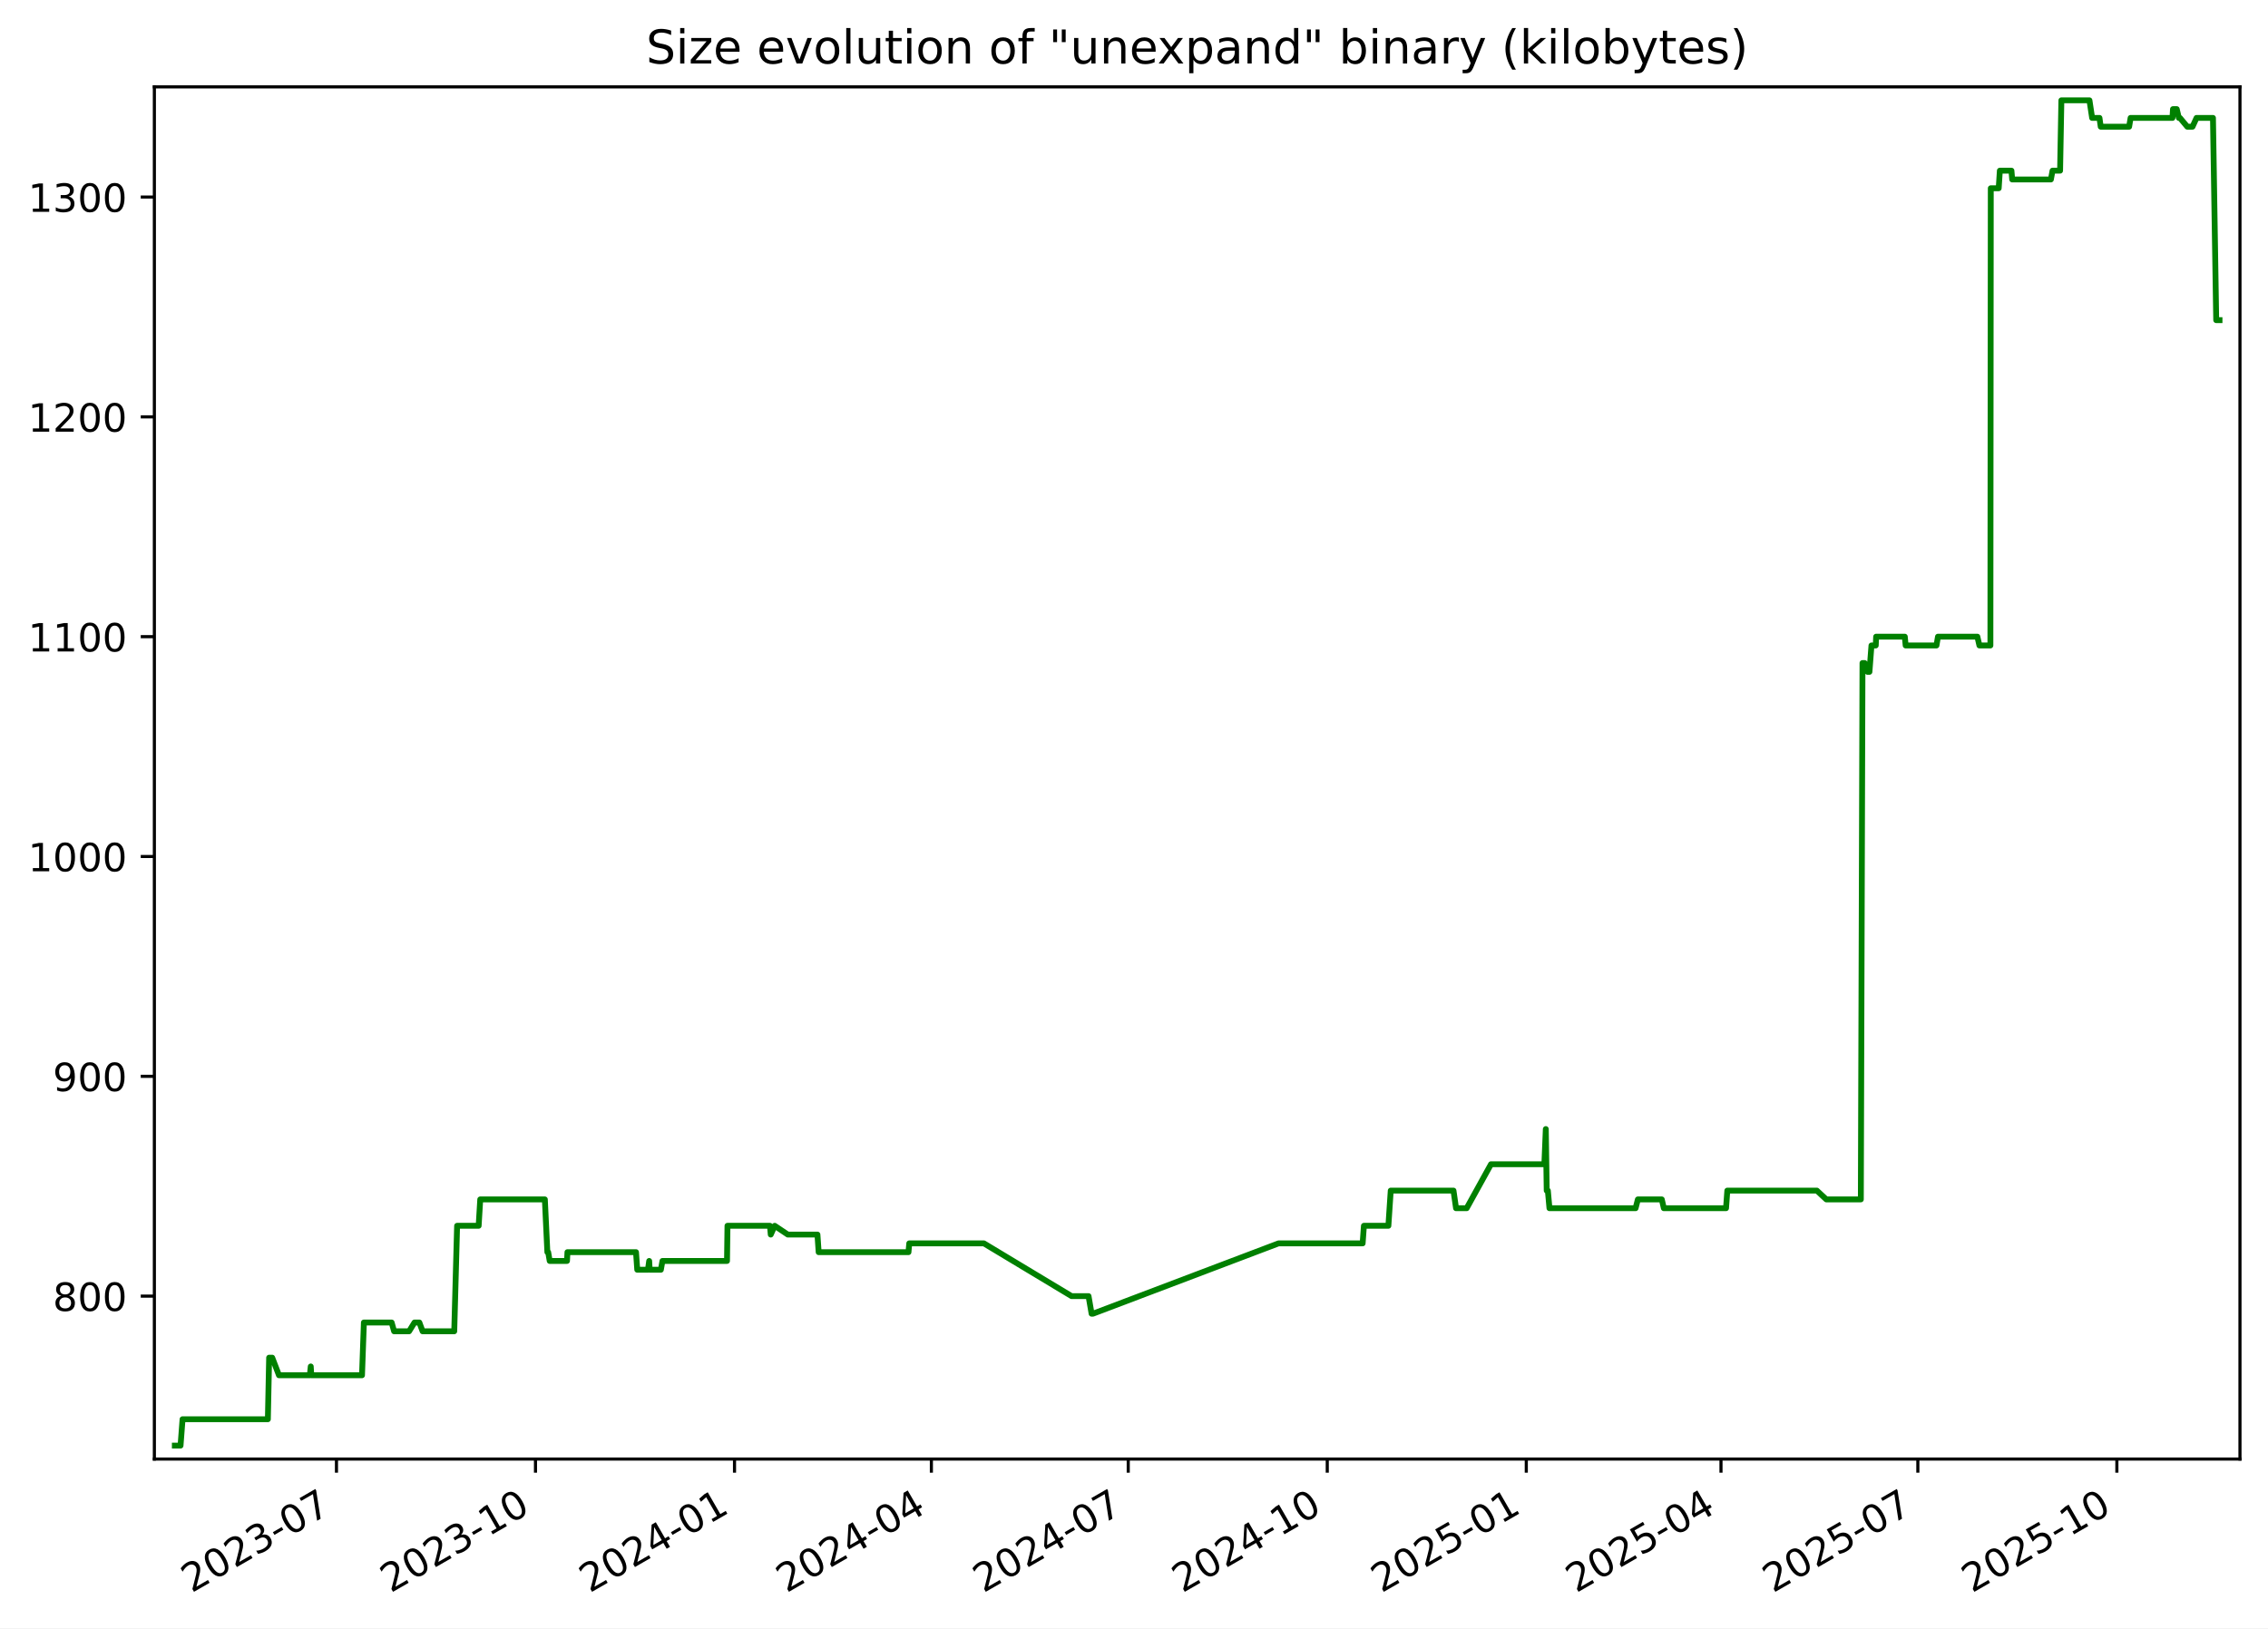
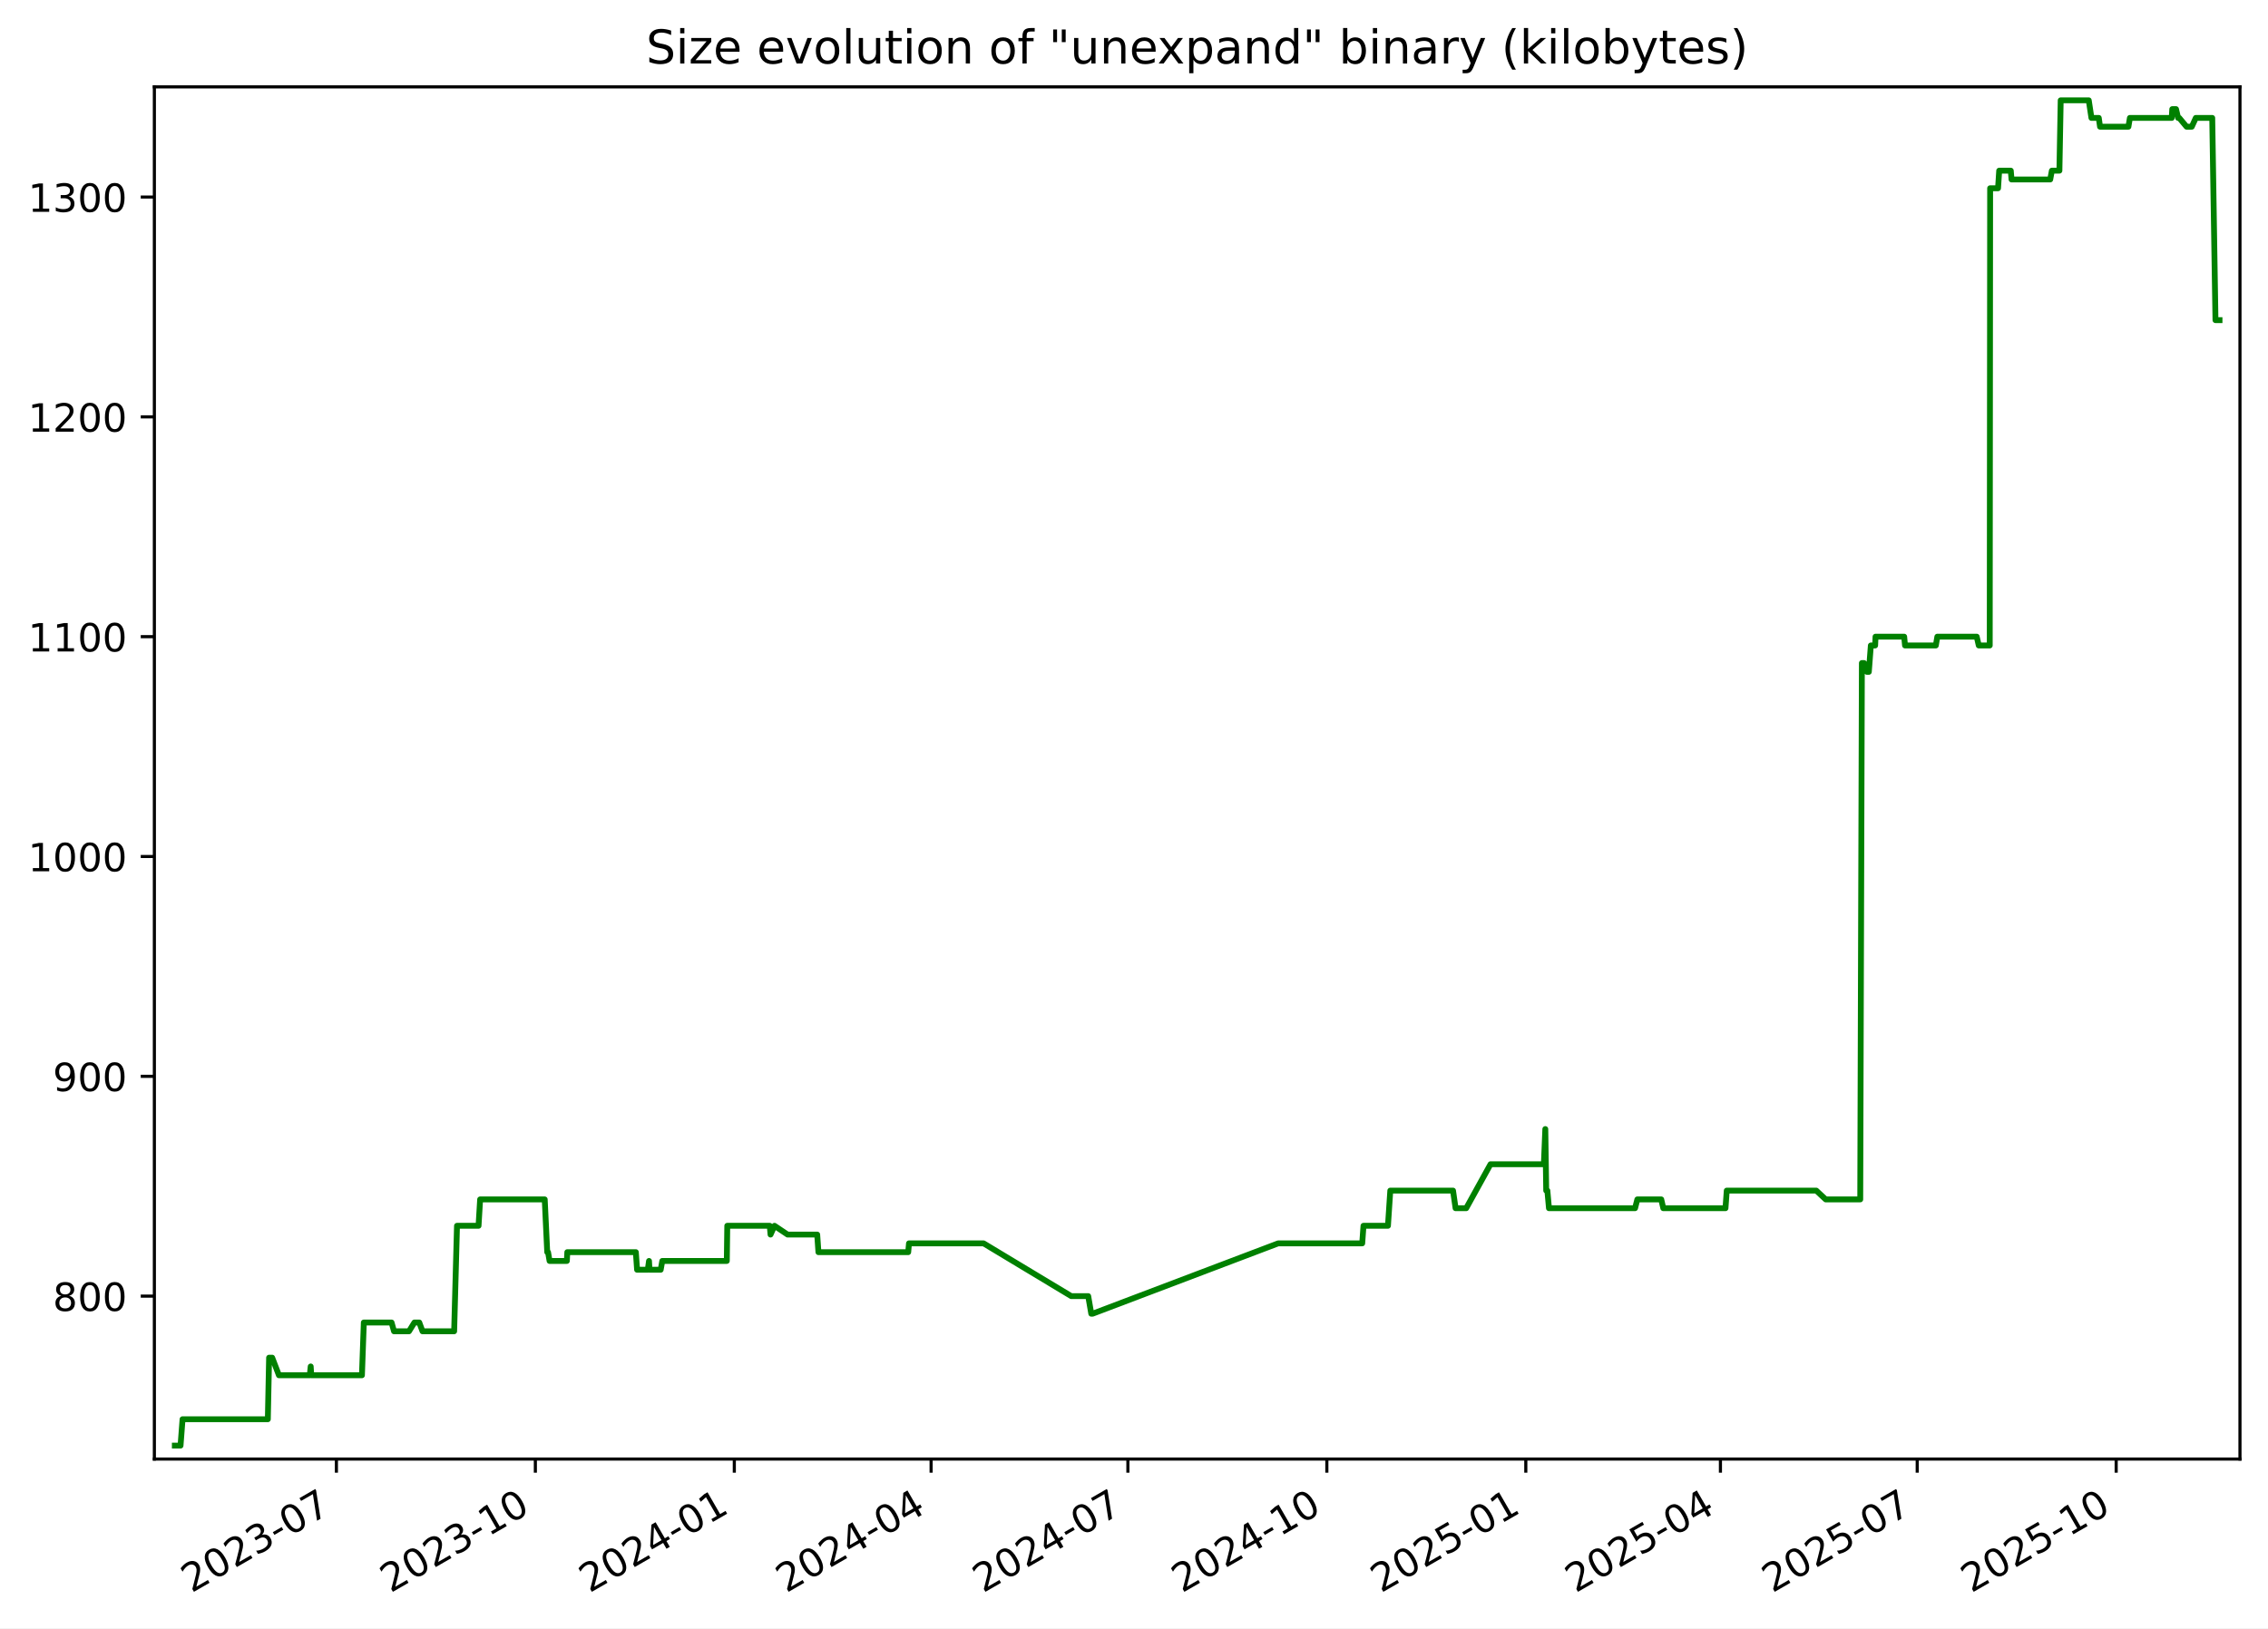
<svg xmlns="http://www.w3.org/2000/svg" xmlns:xlink="http://www.w3.org/1999/xlink" width="582.53pt" height="418.303pt" viewBox="0 0 582.53 418.303" version="1.1">
  <defs>
    <style type="text/css">*{stroke-linejoin: round; stroke-linecap: butt}</style>
  </defs>
  <g id="figure_1">
    <g id="patch_1">
      <path d="M -0 418.303  L 582.53 418.303  L 582.53 0  L -0 0  z " style="fill: #ffffff" />
    </g>
    <g id="axes_1">
      <g id="patch_2">
        <path d="M 39.65 374.83  L 575.33 374.83  L 575.33 22.318  L 39.65 22.318  z " style="fill: #ffffff" />
      </g>
      <g id="matplotlib.axis_1">
        <g id="xtick_1">
          <g id="line2d_1">
            <defs>
-               <path id="ma7d4db6ed7" d="M 0 0  L 0 3.5  " style="stroke: #000000; stroke-width: 0.8" />
+               <path id="mad333162af" d="M 0 0  L 0 3.5  " style="stroke: #000000; stroke-width: 0.8" />
            </defs>
            <g>
-               <use xlink:href="#ma7d4db6ed7" x="86.42" y="374.83" style="stroke: #000000; stroke-width: 0.8" />
+               <use xlink:href="#mad333162af" x="86.405" y="374.83" style="stroke: #000000; stroke-width: 0.8" />
            </g>
          </g>
          <g id="text_1">
-             <g transform="translate(49.19484 409.302) rotate(-30) scale(0.1 -0.1)">
+             <g transform="translate(49.17991 409.302) rotate(-30) scale(0.1 -0.1)">
              <defs>
                <path id="DejaVuSans-32" d="M 1228 531  L 3431 531  L 3431 0  L 469 0  L 469 531  Q 828 903 1448 1529  Q 2069 2156 2228 2338  Q 2531 2678 2651 2914  Q 2772 3150 2772 3378  Q 2772 3750 2511 3984  Q 2250 4219 1831 4219  Q 1534 4219 1204 4116  Q 875 4013 500 3803  L 500 4441  Q 881 4594 1212 4672  Q 1544 4750 1819 4750  Q 2544 4750 2975 4387  Q 3406 4025 3406 3419  Q 3406 3131 3298 2873  Q 3191 2616 2906 2266  Q 2828 2175 2409 1742  Q 1991 1309 1228 531  z " transform="scale(0.015625)" />
                <path id="DejaVuSans-30" d="M 2034 4250  Q 1547 4250 1301 3770  Q 1056 3291 1056 2328  Q 1056 1369 1301 889  Q 1547 409 2034 409  Q 2525 409 2770 889  Q 3016 1369 3016 2328  Q 3016 3291 2770 3770  Q 2525 4250 2034 4250  z M 2034 4750  Q 2819 4750 3233 4129  Q 3647 3509 3647 2328  Q 3647 1150 3233 529  Q 2819 -91 2034 -91  Q 1250 -91 836 529  Q 422 1150 422 2328  Q 422 3509 836 4129  Q 1250 4750 2034 4750  z " transform="scale(0.015625)" />
                <path id="DejaVuSans-33" d="M 2597 2516  Q 3050 2419 3304 2112  Q 3559 1806 3559 1356  Q 3559 666 3084 287  Q 2609 -91 1734 -91  Q 1441 -91 1130 -33  Q 819 25 488 141  L 488 750  Q 750 597 1062 519  Q 1375 441 1716 441  Q 2309 441 2620 675  Q 2931 909 2931 1356  Q 2931 1769 2642 2001  Q 2353 2234 1838 2234  L 1294 2234  L 1294 2753  L 1863 2753  Q 2328 2753 2575 2939  Q 2822 3125 2822 3475  Q 2822 3834 2567 4026  Q 2313 4219 1838 4219  Q 1578 4219 1281 4162  Q 984 4106 628 3988  L 628 4550  Q 988 4650 1302 4700  Q 1616 4750 1894 4750  Q 2613 4750 3031 4423  Q 3450 4097 3450 3541  Q 3450 3153 3228 2886  Q 3006 2619 2597 2516  z " transform="scale(0.015625)" />
                <path id="DejaVuSans-2d" d="M 313 2009  L 1997 2009  L 1997 1497  L 313 1497  L 313 2009  z " transform="scale(0.015625)" />
                <path id="DejaVuSans-37" d="M 525 4666  L 3525 4666  L 3525 4397  L 1831 0  L 1172 0  L 2766 4134  L 525 4134  L 525 4666  z " transform="scale(0.015625)" />
              </defs>
              <use xlink:href="#DejaVuSans-32" />
              <use xlink:href="#DejaVuSans-30" x="63.623" />
              <use xlink:href="#DejaVuSans-32" x="127.246" />
              <use xlink:href="#DejaVuSans-33" x="190.869" />
              <use xlink:href="#DejaVuSans-2d" x="254.492" />
              <use xlink:href="#DejaVuSans-30" x="290.576" />
              <use xlink:href="#DejaVuSans-37" x="354.199" />
            </g>
          </g>
        </g>
        <g id="xtick_2">
          <g id="line2d_2">
            <g>
-               <use xlink:href="#ma7d4db6ed7" x="137.539" y="374.83" style="stroke: #000000; stroke-width: 0.8" />
+               <use xlink:href="#mad333162af" x="137.505" y="374.83" style="stroke: #000000; stroke-width: 0.8" />
            </g>
          </g>
          <g id="text_2">
-             <g transform="translate(100.3139 409.302) rotate(-30) scale(0.1 -0.1)">
+             <g transform="translate(100.2806 409.302) rotate(-30) scale(0.1 -0.1)">
              <defs>
                <path id="DejaVuSans-31" d="M 794 531  L 1825 531  L 1825 4091  L 703 3866  L 703 4441  L 1819 4666  L 2450 4666  L 2450 531  L 3481 531  L 3481 0  L 794 0  L 794 531  z " transform="scale(0.015625)" />
              </defs>
              <use xlink:href="#DejaVuSans-32" />
              <use xlink:href="#DejaVuSans-30" x="63.623" />
              <use xlink:href="#DejaVuSans-32" x="127.246" />
              <use xlink:href="#DejaVuSans-33" x="190.869" />
              <use xlink:href="#DejaVuSans-2d" x="254.492" />
              <use xlink:href="#DejaVuSans-31" x="290.576" />
              <use xlink:href="#DejaVuSans-30" x="354.199" />
            </g>
          </g>
        </g>
        <g id="xtick_3">
          <g id="line2d_3">
            <g>
-               <use xlink:href="#ma7d4db6ed7" x="188.658" y="374.83" style="stroke: #000000; stroke-width: 0.8" />
+               <use xlink:href="#mad333162af" x="188.606" y="374.83" style="stroke: #000000; stroke-width: 0.8" />
            </g>
          </g>
          <g id="text_3">
-             <g transform="translate(151.433 409.302) rotate(-30) scale(0.1 -0.1)">
+             <g transform="translate(151.3813 409.302) rotate(-30) scale(0.1 -0.1)">
              <defs>
                <path id="DejaVuSans-34" d="M 2419 4116  L 825 1625  L 2419 1625  L 2419 4116  z M 2253 4666  L 3047 4666  L 3047 1625  L 3713 1625  L 3713 1100  L 3047 1100  L 3047 0  L 2419 0  L 2419 1100  L 313 1100  L 313 1709  L 2253 4666  z " transform="scale(0.015625)" />
              </defs>
              <use xlink:href="#DejaVuSans-32" />
              <use xlink:href="#DejaVuSans-30" x="63.623" />
              <use xlink:href="#DejaVuSans-32" x="127.246" />
              <use xlink:href="#DejaVuSans-34" x="190.869" />
              <use xlink:href="#DejaVuSans-2d" x="254.492" />
              <use xlink:href="#DejaVuSans-30" x="290.576" />
              <use xlink:href="#DejaVuSans-31" x="354.199" />
            </g>
          </g>
        </g>
        <g id="xtick_4">
          <g id="line2d_4">
            <g>
-               <use xlink:href="#ma7d4db6ed7" x="239.221" y="374.83" style="stroke: #000000; stroke-width: 0.8" />
+               <use xlink:href="#mad333162af" x="239.151" y="374.83" style="stroke: #000000; stroke-width: 0.8" />
            </g>
          </g>
          <g id="text_4">
-             <g transform="translate(201.9964 409.302) rotate(-30) scale(0.1 -0.1)">
+             <g transform="translate(201.9265 409.302) rotate(-30) scale(0.1 -0.1)">
              <use xlink:href="#DejaVuSans-32" />
              <use xlink:href="#DejaVuSans-30" x="63.623" />
              <use xlink:href="#DejaVuSans-32" x="127.246" />
              <use xlink:href="#DejaVuSans-34" x="190.869" />
              <use xlink:href="#DejaVuSans-2d" x="254.492" />
              <use xlink:href="#DejaVuSans-30" x="290.576" />
              <use xlink:href="#DejaVuSans-34" x="354.199" />
            </g>
          </g>
        </g>
        <g id="xtick_5">
          <g id="line2d_5">
            <g>
-               <use xlink:href="#ma7d4db6ed7" x="289.785" y="374.83" style="stroke: #000000; stroke-width: 0.8" />
+               <use xlink:href="#mad333162af" x="289.697" y="374.83" style="stroke: #000000; stroke-width: 0.8" />
            </g>
          </g>
          <g id="text_5">
-             <g transform="translate(252.5598 409.302) rotate(-30) scale(0.1 -0.1)">
+             <g transform="translate(252.4718 409.302) rotate(-30) scale(0.1 -0.1)">
              <use xlink:href="#DejaVuSans-32" />
              <use xlink:href="#DejaVuSans-30" x="63.623" />
              <use xlink:href="#DejaVuSans-32" x="127.246" />
              <use xlink:href="#DejaVuSans-34" x="190.869" />
              <use xlink:href="#DejaVuSans-2d" x="254.492" />
              <use xlink:href="#DejaVuSans-30" x="290.576" />
              <use xlink:href="#DejaVuSans-37" x="354.199" />
            </g>
          </g>
        </g>
        <g id="xtick_6">
          <g id="line2d_6">
            <g>
-               <use xlink:href="#ma7d4db6ed7" x="340.904" y="374.83" style="stroke: #000000; stroke-width: 0.8" />
+               <use xlink:href="#mad333162af" x="340.797" y="374.83" style="stroke: #000000; stroke-width: 0.8" />
            </g>
          </g>
          <g id="text_6">
-             <g transform="translate(303.6789 409.302) rotate(-30) scale(0.1 -0.1)">
+             <g transform="translate(303.5725 409.302) rotate(-30) scale(0.1 -0.1)">
              <use xlink:href="#DejaVuSans-32" />
              <use xlink:href="#DejaVuSans-30" x="63.623" />
              <use xlink:href="#DejaVuSans-32" x="127.246" />
              <use xlink:href="#DejaVuSans-34" x="190.869" />
              <use xlink:href="#DejaVuSans-2d" x="254.492" />
              <use xlink:href="#DejaVuSans-31" x="290.576" />
              <use xlink:href="#DejaVuSans-30" x="354.199" />
            </g>
          </g>
        </g>
        <g id="xtick_7">
          <g id="line2d_7">
            <g>
-               <use xlink:href="#ma7d4db6ed7" x="392.023" y="374.83" style="stroke: #000000; stroke-width: 0.8" />
+               <use xlink:href="#mad333162af" x="391.898" y="374.83" style="stroke: #000000; stroke-width: 0.8" />
            </g>
          </g>
          <g id="text_7">
-             <g transform="translate(354.798 409.302) rotate(-30) scale(0.1 -0.1)">
+             <g transform="translate(354.6732 409.302) rotate(-30) scale(0.1 -0.1)">
              <defs>
                <path id="DejaVuSans-35" d="M 691 4666  L 3169 4666  L 3169 4134  L 1269 4134  L 1269 2991  Q 1406 3038 1543 3061  Q 1681 3084 1819 3084  Q 2600 3084 3056 2656  Q 3513 2228 3513 1497  Q 3513 744 3044 326  Q 2575 -91 1722 -91  Q 1428 -91 1123 -41  Q 819 9 494 109  L 494 744  Q 775 591 1075 516  Q 1375 441 1709 441  Q 2250 441 2565 725  Q 2881 1009 2881 1497  Q 2881 1984 2565 2268  Q 2250 2553 1709 2553  Q 1456 2553 1204 2497  Q 953 2441 691 2322  L 691 4666  z " transform="scale(0.015625)" />
              </defs>
              <use xlink:href="#DejaVuSans-32" />
              <use xlink:href="#DejaVuSans-30" x="63.623" />
              <use xlink:href="#DejaVuSans-32" x="127.246" />
              <use xlink:href="#DejaVuSans-35" x="190.869" />
              <use xlink:href="#DejaVuSans-2d" x="254.492" />
              <use xlink:href="#DejaVuSans-30" x="290.576" />
              <use xlink:href="#DejaVuSans-31" x="354.199" />
            </g>
          </g>
        </g>
        <g id="xtick_8">
          <g id="line2d_8">
            <g>
-               <use xlink:href="#ma7d4db6ed7" x="442.031" y="374.83" style="stroke: #000000; stroke-width: 0.8" />
+               <use xlink:href="#mad333162af" x="441.888" y="374.83" style="stroke: #000000; stroke-width: 0.8" />
            </g>
          </g>
          <g id="text_8">
-             <g transform="translate(404.8057 409.302) rotate(-30) scale(0.1 -0.1)">
+             <g transform="translate(404.663 409.302) rotate(-30) scale(0.1 -0.1)">
              <use xlink:href="#DejaVuSans-32" />
              <use xlink:href="#DejaVuSans-30" x="63.623" />
              <use xlink:href="#DejaVuSans-32" x="127.246" />
              <use xlink:href="#DejaVuSans-35" x="190.869" />
              <use xlink:href="#DejaVuSans-2d" x="254.492" />
              <use xlink:href="#DejaVuSans-30" x="290.576" />
              <use xlink:href="#DejaVuSans-34" x="354.199" />
            </g>
          </g>
        </g>
        <g id="xtick_9">
          <g id="line2d_9">
            <g>
-               <use xlink:href="#ma7d4db6ed7" x="492.594" y="374.83" style="stroke: #000000; stroke-width: 0.8" />
+               <use xlink:href="#mad333162af" x="492.433" y="374.83" style="stroke: #000000; stroke-width: 0.8" />
            </g>
          </g>
          <g id="text_9">
-             <g transform="translate(455.3692 409.302) rotate(-30) scale(0.1 -0.1)">
+             <g transform="translate(455.2082 409.302) rotate(-30) scale(0.1 -0.1)">
              <use xlink:href="#DejaVuSans-32" />
              <use xlink:href="#DejaVuSans-30" x="63.623" />
              <use xlink:href="#DejaVuSans-32" x="127.246" />
              <use xlink:href="#DejaVuSans-35" x="190.869" />
              <use xlink:href="#DejaVuSans-2d" x="254.492" />
              <use xlink:href="#DejaVuSans-30" x="290.576" />
              <use xlink:href="#DejaVuSans-37" x="354.199" />
            </g>
          </g>
        </g>
        <g id="xtick_10">
          <g id="line2d_10">
            <g>
-               <use xlink:href="#ma7d4db6ed7" x="543.713" y="374.83" style="stroke: #000000; stroke-width: 0.8" />
+               <use xlink:href="#mad333162af" x="543.534" y="374.83" style="stroke: #000000; stroke-width: 0.8" />
            </g>
          </g>
          <g id="text_10">
-             <g transform="translate(506.4882 409.302) rotate(-30) scale(0.1 -0.1)">
+             <g transform="translate(506.3089 409.302) rotate(-30) scale(0.1 -0.1)">
              <use xlink:href="#DejaVuSans-32" />
              <use xlink:href="#DejaVuSans-30" x="63.623" />
              <use xlink:href="#DejaVuSans-32" x="127.246" />
              <use xlink:href="#DejaVuSans-35" x="190.869" />
              <use xlink:href="#DejaVuSans-2d" x="254.492" />
              <use xlink:href="#DejaVuSans-31" x="290.576" />
              <use xlink:href="#DejaVuSans-30" x="354.199" />
            </g>
          </g>
        </g>
      </g>
      <g id="matplotlib.axis_2">
        <g id="ytick_1">
          <g id="line2d_11">
            <defs>
-               <path id="m87671579d8" d="M 0 0  L -3.5 0  " style="stroke: #000000; stroke-width: 0.8" />
+               <path id="m62ddbbd14a" d="M 0 0  L -3.5 0  " style="stroke: #000000; stroke-width: 0.8" />
            </defs>
            <g>
-               <use xlink:href="#m87671579d8" x="39.65" y="332.974" style="stroke: #000000; stroke-width: 0.8" />
+               <use xlink:href="#m62ddbbd14a" x="39.65" y="332.974" style="stroke: #000000; stroke-width: 0.8" />
            </g>
          </g>
          <g id="text_11">
            <g transform="translate(13.5625 336.7733) scale(0.1 -0.1)">
              <defs>
                <path id="DejaVuSans-38" d="M 2034 2216  Q 1584 2216 1326 1975  Q 1069 1734 1069 1313  Q 1069 891 1326 650  Q 1584 409 2034 409  Q 2484 409 2743 651  Q 3003 894 3003 1313  Q 3003 1734 2745 1975  Q 2488 2216 2034 2216  z M 1403 2484  Q 997 2584 770 2862  Q 544 3141 544 3541  Q 544 4100 942 4425  Q 1341 4750 2034 4750  Q 2731 4750 3128 4425  Q 3525 4100 3525 3541  Q 3525 3141 3298 2862  Q 3072 2584 2669 2484  Q 3125 2378 3379 2068  Q 3634 1759 3634 1313  Q 3634 634 3220 271  Q 2806 -91 2034 -91  Q 1263 -91 848 271  Q 434 634 434 1313  Q 434 1759 690 2068  Q 947 2378 1403 2484  z M 1172 3481  Q 1172 3119 1398 2916  Q 1625 2713 2034 2713  Q 2441 2713 2670 2916  Q 2900 3119 2900 3481  Q 2900 3844 2670 4047  Q 2441 4250 2034 4250  Q 1625 4250 1398 4047  Q 1172 3844 1172 3481  z " transform="scale(0.015625)" />
              </defs>
              <use xlink:href="#DejaVuSans-38" />
              <use xlink:href="#DejaVuSans-30" x="63.623" />
              <use xlink:href="#DejaVuSans-30" x="127.246" />
            </g>
          </g>
        </g>
        <g id="ytick_2">
          <g id="line2d_12">
            <g>
-               <use xlink:href="#m87671579d8" x="39.65" y="276.504" style="stroke: #000000; stroke-width: 0.8" />
+               <use xlink:href="#m62ddbbd14a" x="39.65" y="276.504" style="stroke: #000000; stroke-width: 0.8" />
            </g>
          </g>
          <g id="text_12">
            <g transform="translate(13.5625 280.3028) scale(0.1 -0.1)">
              <defs>
                <path id="DejaVuSans-39" d="M 703 97  L 703 672  Q 941 559 1184 500  Q 1428 441 1663 441  Q 2288 441 2617 861  Q 2947 1281 2994 2138  Q 2813 1869 2534 1725  Q 2256 1581 1919 1581  Q 1219 1581 811 2004  Q 403 2428 403 3163  Q 403 3881 828 4315  Q 1253 4750 1959 4750  Q 2769 4750 3195 4129  Q 3622 3509 3622 2328  Q 3622 1225 3098 567  Q 2575 -91 1691 -91  Q 1453 -91 1209 -44  Q 966 3 703 97  z M 1959 2075  Q 2384 2075 2632 2365  Q 2881 2656 2881 3163  Q 2881 3666 2632 3958  Q 2384 4250 1959 4250  Q 1534 4250 1286 3958  Q 1038 3666 1038 3163  Q 1038 2656 1286 2365  Q 1534 2075 1959 2075  z " transform="scale(0.015625)" />
              </defs>
              <use xlink:href="#DejaVuSans-39" />
              <use xlink:href="#DejaVuSans-30" x="63.623" />
              <use xlink:href="#DejaVuSans-30" x="127.246" />
            </g>
          </g>
        </g>
        <g id="ytick_3">
          <g id="line2d_13">
            <g>
-               <use xlink:href="#m87671579d8" x="39.65" y="220.033" style="stroke: #000000; stroke-width: 0.8" />
+               <use xlink:href="#m62ddbbd14a" x="39.65" y="220.033" style="stroke: #000000; stroke-width: 0.8" />
            </g>
          </g>
          <g id="text_13">
            <g transform="translate(7.2 223.8322) scale(0.1 -0.1)">
              <use xlink:href="#DejaVuSans-31" />
              <use xlink:href="#DejaVuSans-30" x="63.623" />
              <use xlink:href="#DejaVuSans-30" x="127.246" />
              <use xlink:href="#DejaVuSans-30" x="190.869" />
            </g>
          </g>
        </g>
        <g id="ytick_4">
          <g id="line2d_14">
            <g>
-               <use xlink:href="#m87671579d8" x="39.65" y="163.562" style="stroke: #000000; stroke-width: 0.8" />
+               <use xlink:href="#m62ddbbd14a" x="39.65" y="163.562" style="stroke: #000000; stroke-width: 0.8" />
            </g>
          </g>
          <g id="text_14">
            <g transform="translate(7.2 167.3616) scale(0.1 -0.1)">
              <use xlink:href="#DejaVuSans-31" />
              <use xlink:href="#DejaVuSans-31" x="63.623" />
              <use xlink:href="#DejaVuSans-30" x="127.246" />
              <use xlink:href="#DejaVuSans-30" x="190.869" />
            </g>
          </g>
        </g>
        <g id="ytick_5">
          <g id="line2d_15">
            <g>
-               <use xlink:href="#m87671579d8" x="39.65" y="107.092" style="stroke: #000000; stroke-width: 0.8" />
+               <use xlink:href="#m62ddbbd14a" x="39.65" y="107.092" style="stroke: #000000; stroke-width: 0.8" />
            </g>
          </g>
          <g id="text_15">
            <g transform="translate(7.2 110.891) scale(0.1 -0.1)">
              <use xlink:href="#DejaVuSans-31" />
              <use xlink:href="#DejaVuSans-32" x="63.623" />
              <use xlink:href="#DejaVuSans-30" x="127.246" />
              <use xlink:href="#DejaVuSans-30" x="190.869" />
            </g>
          </g>
        </g>
        <g id="ytick_6">
          <g id="line2d_16">
            <g>
-               <use xlink:href="#m87671579d8" x="39.65" y="50.621" style="stroke: #000000; stroke-width: 0.8" />
+               <use xlink:href="#m62ddbbd14a" x="39.65" y="50.621" style="stroke: #000000; stroke-width: 0.8" />
            </g>
          </g>
          <g id="text_16">
            <g transform="translate(7.2 54.4204) scale(0.1 -0.1)">
              <use xlink:href="#DejaVuSans-31" />
              <use xlink:href="#DejaVuSans-33" x="63.623" />
              <use xlink:href="#DejaVuSans-30" x="127.246" />
              <use xlink:href="#DejaVuSans-30" x="190.869" />
            </g>
          </g>
        </g>
      </g>
      <g id="line2d_17">
-         <path d="M 44.902 371.374  L 46.373 371.374  L 46.887 364.598  L 68.802 364.598  L 69.127 348.786  L 69.921 348.786  L 71.653 353.304  L 79.58 353.304  L 79.817 351.045  L 79.957 353.304  L 92.982 353.304  L 93.465 339.751  L 100.593 339.751  L 101.224 342.009  L 105.069 342.009  L 106.465 339.751  L 107.711 339.751  L 108.545 342.009  L 116.673 342.009  L 117.405 314.904  L 122.942 314.904  L 123.35 308.127  L 139.945 308.127  L 140.589 321.68  L 140.8 321.68  L 141.191 323.939  L 145.633 323.939  L 145.747 321.68  L 163.359 321.68  L 163.677 326.198  L 166.427 326.198  L 166.74 323.939  L 166.863 326.198  L 169.744 326.198  L 170.148 323.939  L 186.73 323.939  L 186.849 314.904  L 197.765 314.904  L 197.965 317.162  L 198.984 314.904  L 202.351 317.162  L 209.959 317.162  L 210.271 321.68  L 233.342 321.68  L 233.54 319.421  L 252.713 319.421  L 275.233 332.974  L 279.592 332.974  L 280.374 337.492  L 280.713 337.492  L 328.393 319.421  L 349.992 319.421  L 350.316 314.904  L 356.605 314.904  L 357.206 305.868  L 373.327 305.868  L 373.979 310.386  L 376.714 310.386  L 382.956 299.092  L 396.665 299.092  L 397.036 290.056  L 397.269 305.868  L 397.564 305.868  L 397.974 310.386  L 420.098 310.386  L 420.682 308.127  L 426.827 308.127  L 427.35 310.386  L 443.33 310.386  L 443.657 305.868  L 466.658 305.868  L 469.086 308.127  L 477.953 308.127  L 478.375 170.339  L 478.936 170.339  L 479.678 172.598  L 480.161 172.598  L 480.678 165.821  L 481.781 165.821  L 481.882 163.562  L 489.245 163.562  L 489.46 165.821  L 497.379 165.821  L 497.761 163.562  L 507.882 163.562  L 508.407 165.821  L 511.229 165.821  L 511.328 48.362  L 513.363 48.362  L 513.655 43.845  L 516.636 43.845  L 516.827 46.104  L 526.768 46.104  L 527.188 43.845  L 529.129 43.845  L 529.459 25.774  L 536.67 25.774  L 537.359 30.292  L 539.244 30.292  L 539.567 32.551  L 546.859 32.551  L 547.239 30.292  L 557.993 30.292  L 558.126 28.033  L 559.091 28.033  L 559.628 30.292  L 559.915 30.292  L 561.802 32.551  L 563.141 32.551  L 564.173 30.292  L 568.396 30.292  L 569.228 82.245  L 570.078 82.245  L 570.078 82.245  " clip-path="url(#p2b3618f509)" style="fill: none; stroke: #008000; stroke-width: 1.5; stroke-linecap: square" />
+         <path d="M 44.902 371.374  L 46.372 371.374  L 46.886 364.598  L 68.793 364.598  L 69.118 348.786  L 69.912 348.786  L 71.643 353.304  L 79.568 353.304  L 79.804 351.045  L 79.945 353.304  L 92.964 353.304  L 93.448 339.751  L 100.573 339.751  L 101.203 342.009  L 105.047 342.009  L 106.442 339.751  L 107.689 339.751  L 108.522 342.009  L 116.648 342.009  L 117.379 314.904  L 122.914 314.904  L 123.322 308.127  L 139.911 308.127  L 140.555 321.68  L 140.766 321.68  L 141.156 323.939  L 145.597 323.939  L 145.711 321.68  L 163.316 321.68  L 163.634 326.198  L 166.384 326.198  L 166.697 323.939  L 166.819 326.198  L 169.699 326.198  L 170.103 323.939  L 186.679 323.939  L 186.798 314.904  L 197.71 314.904  L 197.91 317.162  L 198.929 314.904  L 202.295 317.162  L 209.899 317.162  L 210.211 321.68  L 233.274 321.68  L 233.472 319.421  L 252.638 319.421  L 275.15 332.974  L 279.507 332.974  L 280.29 337.492  L 280.628 337.492  L 328.292 319.421  L 349.882 319.421  L 350.206 314.904  L 356.493 314.904  L 357.094 305.868  L 373.208 305.868  L 373.86 310.386  L 376.595 310.386  L 382.834 299.092  L 396.539 299.092  L 396.909 290.056  L 397.142 305.868  L 397.437 305.868  L 397.847 310.386  L 419.963 310.386  L 420.547 308.127  L 426.689 308.127  L 427.212 310.386  L 443.187 310.386  L 443.514 305.868  L 466.507 305.868  L 468.934 308.127  L 477.798 308.127  L 478.219 170.339  L 478.78 170.339  L 479.522 172.598  L 480.004 172.598  L 480.521 165.821  L 481.624 165.821  L 481.725 163.562  L 489.085 163.562  L 489.3 165.821  L 497.216 165.821  L 497.598 163.562  L 507.715 163.562  L 508.24 165.821  L 511.061 165.821  L 511.16 48.362  L 513.194 48.362  L 513.487 43.845  L 516.467 43.845  L 516.657 46.104  L 526.595 46.104  L 527.015 43.845  L 528.955 43.845  L 529.285 25.774  L 536.493 25.774  L 537.182 30.292  L 539.066 30.292  L 539.389 32.551  L 546.678 32.551  L 547.059 30.292  L 557.808 30.292  L 557.942 28.033  L 558.906 28.033  L 559.443 30.292  L 559.73 30.292  L 561.616 32.551  L 562.955 32.551  L 563.987 30.292  L 568.208 30.292  L 569.039 82.245  L 570.078 82.245  L 570.078 82.245  " clip-path="url(#p0143cb37d2)" style="fill: none; stroke: #008000; stroke-width: 1.5; stroke-linecap: square" />
      </g>
      <g id="patch_3">
        <path d="M 39.65 374.83  L 39.65 22.318  " style="fill: none; stroke: #000000; stroke-width: 0.8; stroke-linejoin: miter; stroke-linecap: square" />
      </g>
      <g id="patch_4">
        <path d="M 575.33 374.83  L 575.33 22.318  " style="fill: none; stroke: #000000; stroke-width: 0.8; stroke-linejoin: miter; stroke-linecap: square" />
      </g>
      <g id="patch_5">
        <path d="M 39.65 374.83  L 575.33 374.83  " style="fill: none; stroke: #000000; stroke-width: 0.8; stroke-linejoin: miter; stroke-linecap: square" />
      </g>
      <g id="patch_6">
        <path d="M 39.65 22.318  L 575.33 22.318  " style="fill: none; stroke: #000000; stroke-width: 0.8; stroke-linejoin: miter; stroke-linecap: square" />
      </g>
      <g id="text_17">
        <g transform="translate(165.9538 16.31812) scale(0.12 -0.12)">
          <defs>
            <path id="DejaVuSans-53" d="M 3425 4513  L 3425 3897  Q 3066 4069 2747 4153  Q 2428 4238 2131 4238  Q 1616 4238 1336 4038  Q 1056 3838 1056 3469  Q 1056 3159 1242 3001  Q 1428 2844 1947 2747  L 2328 2669  Q 3034 2534 3370 2195  Q 3706 1856 3706 1288  Q 3706 609 3251 259  Q 2797 -91 1919 -91  Q 1588 -91 1214 -16  Q 841 59 441 206  L 441 856  Q 825 641 1194 531  Q 1563 422 1919 422  Q 2459 422 2753 634  Q 3047 847 3047 1241  Q 3047 1584 2836 1778  Q 2625 1972 2144 2069  L 1759 2144  Q 1053 2284 737 2584  Q 422 2884 422 3419  Q 422 4038 858 4394  Q 1294 4750 2059 4750  Q 2388 4750 2728 4690  Q 3069 4631 3425 4513  z " transform="scale(0.015625)" />
            <path id="DejaVuSans-69" d="M 603 3500  L 1178 3500  L 1178 0  L 603 0  L 603 3500  z M 603 4863  L 1178 4863  L 1178 4134  L 603 4134  L 603 4863  z " transform="scale(0.015625)" />
            <path id="DejaVuSans-7a" d="M 353 3500  L 3084 3500  L 3084 2975  L 922 459  L 3084 459  L 3084 0  L 275 0  L 275 525  L 2438 3041  L 353 3041  L 353 3500  z " transform="scale(0.015625)" />
            <path id="DejaVuSans-65" d="M 3597 1894  L 3597 1613  L 953 1613  Q 991 1019 1311 708  Q 1631 397 2203 397  Q 2534 397 2845 478  Q 3156 559 3463 722  L 3463 178  Q 3153 47 2828 -22  Q 2503 -91 2169 -91  Q 1331 -91 842 396  Q 353 884 353 1716  Q 353 2575 817 3079  Q 1281 3584 2069 3584  Q 2775 3584 3186 3129  Q 3597 2675 3597 1894  z M 3022 2063  Q 3016 2534 2758 2815  Q 2500 3097 2075 3097  Q 1594 3097 1305 2825  Q 1016 2553 972 2059  L 3022 2063  z " transform="scale(0.015625)" />
            <path id="DejaVuSans-20" transform="scale(0.015625)" />
            <path id="DejaVuSans-76" d="M 191 3500  L 800 3500  L 1894 563  L 2988 3500  L 3597 3500  L 2284 0  L 1503 0  L 191 3500  z " transform="scale(0.015625)" />
            <path id="DejaVuSans-6f" d="M 1959 3097  Q 1497 3097 1228 2736  Q 959 2375 959 1747  Q 959 1119 1226 758  Q 1494 397 1959 397  Q 2419 397 2687 759  Q 2956 1122 2956 1747  Q 2956 2369 2687 2733  Q 2419 3097 1959 3097  z M 1959 3584  Q 2709 3584 3137 3096  Q 3566 2609 3566 1747  Q 3566 888 3137 398  Q 2709 -91 1959 -91  Q 1206 -91 779 398  Q 353 888 353 1747  Q 353 2609 779 3096  Q 1206 3584 1959 3584  z " transform="scale(0.015625)" />
            <path id="DejaVuSans-6c" d="M 603 4863  L 1178 4863  L 1178 0  L 603 0  L 603 4863  z " transform="scale(0.015625)" />
            <path id="DejaVuSans-75" d="M 544 1381  L 544 3500  L 1119 3500  L 1119 1403  Q 1119 906 1312 657  Q 1506 409 1894 409  Q 2359 409 2629 706  Q 2900 1003 2900 1516  L 2900 3500  L 3475 3500  L 3475 0  L 2900 0  L 2900 538  Q 2691 219 2414 64  Q 2138 -91 1772 -91  Q 1169 -91 856 284  Q 544 659 544 1381  z M 1991 3584  L 1991 3584  z " transform="scale(0.015625)" />
            <path id="DejaVuSans-74" d="M 1172 4494  L 1172 3500  L 2356 3500  L 2356 3053  L 1172 3053  L 1172 1153  Q 1172 725 1289 603  Q 1406 481 1766 481  L 2356 481  L 2356 0  L 1766 0  Q 1100 0 847 248  Q 594 497 594 1153  L 594 3053  L 172 3053  L 172 3500  L 594 3500  L 594 4494  L 1172 4494  z " transform="scale(0.015625)" />
            <path id="DejaVuSans-6e" d="M 3513 2113  L 3513 0  L 2938 0  L 2938 2094  Q 2938 2591 2744 2837  Q 2550 3084 2163 3084  Q 1697 3084 1428 2787  Q 1159 2491 1159 1978  L 1159 0  L 581 0  L 581 3500  L 1159 3500  L 1159 2956  Q 1366 3272 1645 3428  Q 1925 3584 2291 3584  Q 2894 3584 3203 3211  Q 3513 2838 3513 2113  z " transform="scale(0.015625)" />
            <path id="DejaVuSans-66" d="M 2375 4863  L 2375 4384  L 1825 4384  Q 1516 4384 1395 4259  Q 1275 4134 1275 3809  L 1275 3500  L 2222 3500  L 2222 3053  L 1275 3053  L 1275 0  L 697 0  L 697 3053  L 147 3053  L 147 3500  L 697 3500  L 697 3744  Q 697 4328 969 4595  Q 1241 4863 1831 4863  L 2375 4863  z " transform="scale(0.015625)" />
            <path id="DejaVuSans-22" d="M 1147 4666  L 1147 2931  L 616 2931  L 616 4666  L 1147 4666  z M 2328 4666  L 2328 2931  L 1797 2931  L 1797 4666  L 2328 4666  z " transform="scale(0.015625)" />
            <path id="DejaVuSans-78" d="M 3513 3500  L 2247 1797  L 3578 0  L 2900 0  L 1881 1375  L 863 0  L 184 0  L 1544 1831  L 300 3500  L 978 3500  L 1906 2253  L 2834 3500  L 3513 3500  z " transform="scale(0.015625)" />
            <path id="DejaVuSans-70" d="M 1159 525  L 1159 -1331  L 581 -1331  L 581 3500  L 1159 3500  L 1159 2969  Q 1341 3281 1617 3432  Q 1894 3584 2278 3584  Q 2916 3584 3314 3078  Q 3713 2572 3713 1747  Q 3713 922 3314 415  Q 2916 -91 2278 -91  Q 1894 -91 1617 61  Q 1341 213 1159 525  z M 3116 1747  Q 3116 2381 2855 2742  Q 2594 3103 2138 3103  Q 1681 3103 1420 2742  Q 1159 2381 1159 1747  Q 1159 1113 1420 752  Q 1681 391 2138 391  Q 2594 391 2855 752  Q 3116 1113 3116 1747  z " transform="scale(0.015625)" />
            <path id="DejaVuSans-61" d="M 2194 1759  Q 1497 1759 1228 1600  Q 959 1441 959 1056  Q 959 750 1161 570  Q 1363 391 1709 391  Q 2188 391 2477 730  Q 2766 1069 2766 1631  L 2766 1759  L 2194 1759  z M 3341 1997  L 3341 0  L 2766 0  L 2766 531  Q 2569 213 2275 61  Q 1981 -91 1556 -91  Q 1019 -91 701 211  Q 384 513 384 1019  Q 384 1609 779 1909  Q 1175 2209 1959 2209  L 2766 2209  L 2766 2266  Q 2766 2663 2505 2880  Q 2244 3097 1772 3097  Q 1472 3097 1187 3025  Q 903 2953 641 2809  L 641 3341  Q 956 3463 1253 3523  Q 1550 3584 1831 3584  Q 2591 3584 2966 3190  Q 3341 2797 3341 1997  z " transform="scale(0.015625)" />
            <path id="DejaVuSans-64" d="M 2906 2969  L 2906 4863  L 3481 4863  L 3481 0  L 2906 0  L 2906 525  Q 2725 213 2448 61  Q 2172 -91 1784 -91  Q 1150 -91 751 415  Q 353 922 353 1747  Q 353 2572 751 3078  Q 1150 3584 1784 3584  Q 2172 3584 2448 3432  Q 2725 3281 2906 2969  z M 947 1747  Q 947 1113 1208 752  Q 1469 391 1925 391  Q 2381 391 2643 752  Q 2906 1113 2906 1747  Q 2906 2381 2643 2742  Q 2381 3103 1925 3103  Q 1469 3103 1208 2742  Q 947 2381 947 1747  z " transform="scale(0.015625)" />
            <path id="DejaVuSans-62" d="M 3116 1747  Q 3116 2381 2855 2742  Q 2594 3103 2138 3103  Q 1681 3103 1420 2742  Q 1159 2381 1159 1747  Q 1159 1113 1420 752  Q 1681 391 2138 391  Q 2594 391 2855 752  Q 3116 1113 3116 1747  z M 1159 2969  Q 1341 3281 1617 3432  Q 1894 3584 2278 3584  Q 2916 3584 3314 3078  Q 3713 2572 3713 1747  Q 3713 922 3314 415  Q 2916 -91 2278 -91  Q 1894 -91 1617 61  Q 1341 213 1159 525  L 1159 0  L 581 0  L 581 4863  L 1159 4863  L 1159 2969  z " transform="scale(0.015625)" />
            <path id="DejaVuSans-72" d="M 2631 2963  Q 2534 3019 2420 3045  Q 2306 3072 2169 3072  Q 1681 3072 1420 2755  Q 1159 2438 1159 1844  L 1159 0  L 581 0  L 581 3500  L 1159 3500  L 1159 2956  Q 1341 3275 1631 3429  Q 1922 3584 2338 3584  Q 2397 3584 2469 3576  Q 2541 3569 2628 3553  L 2631 2963  z " transform="scale(0.015625)" />
            <path id="DejaVuSans-79" d="M 2059 -325  Q 1816 -950 1584 -1140  Q 1353 -1331 966 -1331  L 506 -1331  L 506 -850  L 844 -850  Q 1081 -850 1212 -737  Q 1344 -625 1503 -206  L 1606 56  L 191 3500  L 800 3500  L 1894 763  L 2988 3500  L 3597 3500  L 2059 -325  z " transform="scale(0.015625)" />
            <path id="DejaVuSans-28" d="M 1984 4856  Q 1566 4138 1362 3434  Q 1159 2731 1159 2009  Q 1159 1288 1364 580  Q 1569 -128 1984 -844  L 1484 -844  Q 1016 -109 783 600  Q 550 1309 550 2009  Q 550 2706 781 3412  Q 1013 4119 1484 4856  L 1984 4856  z " transform="scale(0.015625)" />
            <path id="DejaVuSans-6b" d="M 581 4863  L 1159 4863  L 1159 1991  L 2875 3500  L 3609 3500  L 1753 1863  L 3688 0  L 2938 0  L 1159 1709  L 1159 0  L 581 0  L 581 4863  z " transform="scale(0.015625)" />
            <path id="DejaVuSans-73" d="M 2834 3397  L 2834 2853  Q 2591 2978 2328 3040  Q 2066 3103 1784 3103  Q 1356 3103 1142 2972  Q 928 2841 928 2578  Q 928 2378 1081 2264  Q 1234 2150 1697 2047  L 1894 2003  Q 2506 1872 2764 1633  Q 3022 1394 3022 966  Q 3022 478 2636 193  Q 2250 -91 1575 -91  Q 1294 -91 989 -36  Q 684 19 347 128  L 347 722  Q 666 556 975 473  Q 1284 391 1588 391  Q 1994 391 2212 530  Q 2431 669 2431 922  Q 2431 1156 2273 1281  Q 2116 1406 1581 1522  L 1381 1569  Q 847 1681 609 1914  Q 372 2147 372 2553  Q 372 3047 722 3315  Q 1072 3584 1716 3584  Q 2034 3584 2315 3537  Q 2597 3491 2834 3397  z " transform="scale(0.015625)" />
            <path id="DejaVuSans-29" d="M 513 4856  L 1013 4856  Q 1481 4119 1714 3412  Q 1947 2706 1947 2009  Q 1947 1309 1714 600  Q 1481 -109 1013 -844  L 513 -844  Q 928 -128 1133 580  Q 1338 1288 1338 2009  Q 1338 2731 1133 3434  Q 928 4138 513 4856  z " transform="scale(0.015625)" />
          </defs>
          <use xlink:href="#DejaVuSans-53" />
          <use xlink:href="#DejaVuSans-69" x="63.477" />
          <use xlink:href="#DejaVuSans-7a" x="91.26" />
          <use xlink:href="#DejaVuSans-65" x="143.75" />
          <use xlink:href="#DejaVuSans-20" x="205.273" />
          <use xlink:href="#DejaVuSans-65" x="237.061" />
          <use xlink:href="#DejaVuSans-76" x="298.584" />
          <use xlink:href="#DejaVuSans-6f" x="357.764" />
          <use xlink:href="#DejaVuSans-6c" x="418.945" />
          <use xlink:href="#DejaVuSans-75" x="446.729" />
          <use xlink:href="#DejaVuSans-74" x="510.107" />
          <use xlink:href="#DejaVuSans-69" x="549.316" />
          <use xlink:href="#DejaVuSans-6f" x="577.1" />
          <use xlink:href="#DejaVuSans-6e" x="638.281" />
          <use xlink:href="#DejaVuSans-20" x="701.66" />
          <use xlink:href="#DejaVuSans-6f" x="733.447" />
          <use xlink:href="#DejaVuSans-66" x="794.629" />
          <use xlink:href="#DejaVuSans-20" x="829.834" />
          <use xlink:href="#DejaVuSans-22" x="861.621" />
          <use xlink:href="#DejaVuSans-75" x="907.617" />
          <use xlink:href="#DejaVuSans-6e" x="970.996" />
          <use xlink:href="#DejaVuSans-65" x="1034.375" />
          <use xlink:href="#DejaVuSans-78" x="1094.148" />
          <use xlink:href="#DejaVuSans-70" x="1153.328" />
          <use xlink:href="#DejaVuSans-61" x="1216.805" />
          <use xlink:href="#DejaVuSans-6e" x="1278.084" />
          <use xlink:href="#DejaVuSans-64" x="1341.463" />
          <use xlink:href="#DejaVuSans-22" x="1404.939" />
          <use xlink:href="#DejaVuSans-20" x="1450.936" />
          <use xlink:href="#DejaVuSans-62" x="1482.723" />
          <use xlink:href="#DejaVuSans-69" x="1546.199" />
          <use xlink:href="#DejaVuSans-6e" x="1573.982" />
          <use xlink:href="#DejaVuSans-61" x="1637.361" />
          <use xlink:href="#DejaVuSans-72" x="1698.641" />
          <use xlink:href="#DejaVuSans-79" x="1739.754" />
          <use xlink:href="#DejaVuSans-20" x="1798.934" />
          <use xlink:href="#DejaVuSans-28" x="1830.721" />
          <use xlink:href="#DejaVuSans-6b" x="1869.734" />
          <use xlink:href="#DejaVuSans-69" x="1927.645" />
          <use xlink:href="#DejaVuSans-6c" x="1955.428" />
          <use xlink:href="#DejaVuSans-6f" x="1983.211" />
          <use xlink:href="#DejaVuSans-62" x="2044.393" />
          <use xlink:href="#DejaVuSans-79" x="2107.869" />
          <use xlink:href="#DejaVuSans-74" x="2167.049" />
          <use xlink:href="#DejaVuSans-65" x="2206.258" />
          <use xlink:href="#DejaVuSans-73" x="2267.781" />
          <use xlink:href="#DejaVuSans-29" x="2319.881" />
        </g>
      </g>
    </g>
  </g>
  <defs>
-     <clipPath id="p2b3618f509">
+     <clipPath id="p0143cb37d2">
      <rect x="39.65" y="22.318" width="535.68" height="352.512" />
    </clipPath>
  </defs>
</svg>
